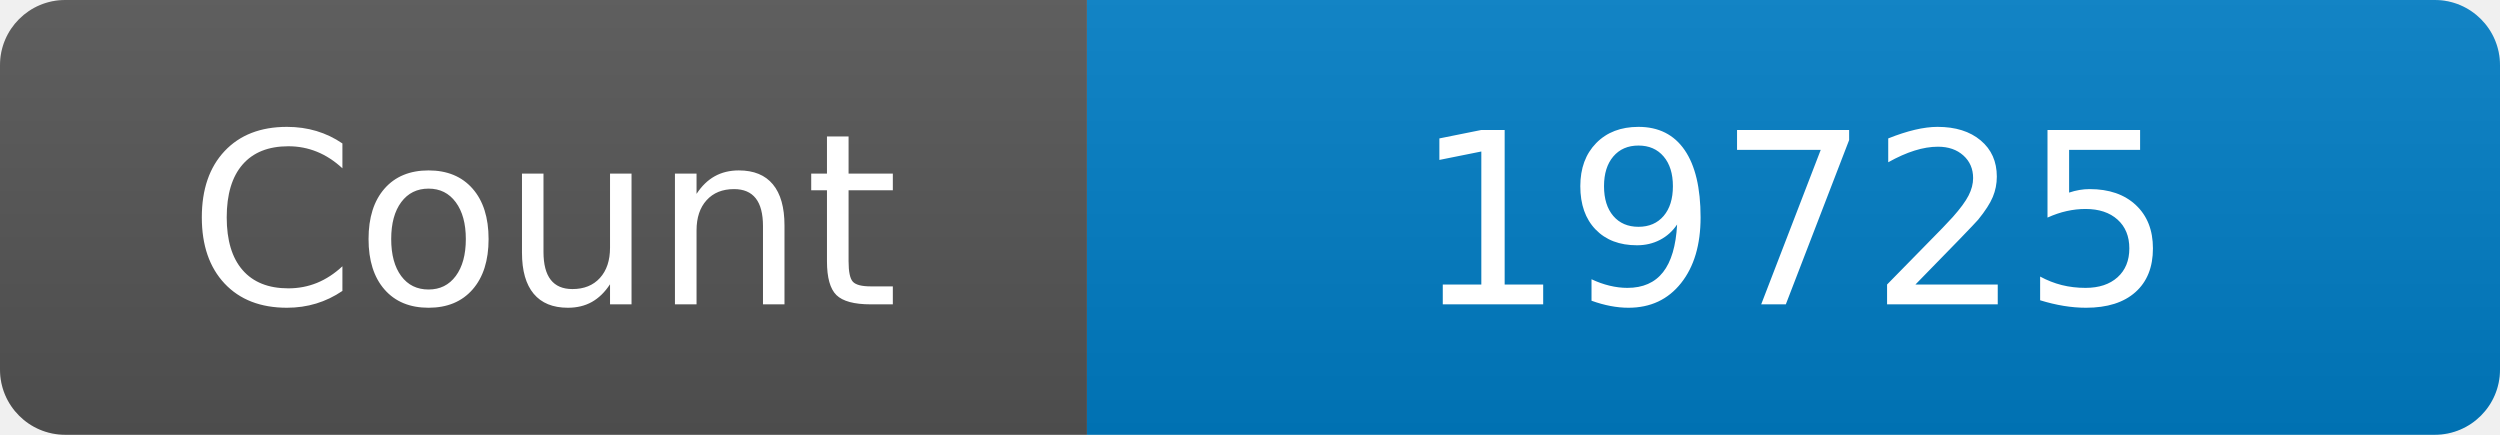
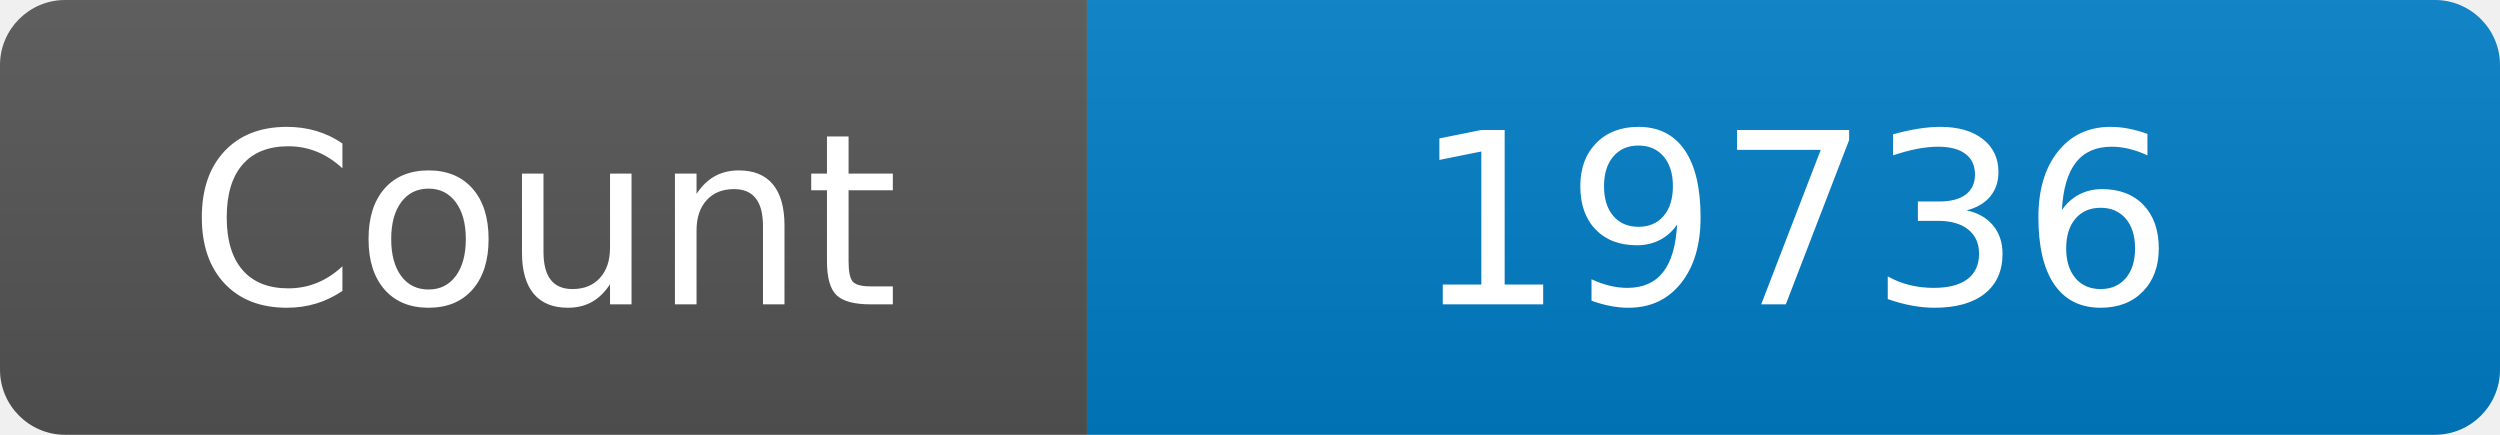
<svg xmlns="http://www.w3.org/2000/svg" width="115" height="20" role="img" aria-label="Maintained?: yes">
  <linearGradient id="s" x2="0" y2="100%">
    <stop offset="0" stop-color="#bbb" stop-opacity=".1" />
    <stop offset="1" stop-opacity=".1" />
  </linearGradient>
  <clipPath id="r">
    <rect width="115" height="20" rx="3" fill="#fff" />
  </clipPath>
  <g clip-path="url(#r)">
    <rect width="50" height="20" fill="#555" />
    <rect x="50" width="160" height="20" fill="#007ec6" />
    <rect width="115" height="20" fill="url(#s)" />
  </g>
  <g fill="#fff" text-anchor="middle" font-family="Verdana,Geneva,DejaVu Sans,sans-serif" font-size="110">
    <text x="250" y="140" transform="scale(.1)" fill="#fff">Count</text>
-     <text x="825" y="140" transform="scale(.1)" fill="#fff">19725</text>
+     <text x="825" y="140" transform="scale(.1)" fill="#fff">19736</text>
  </g>
</svg>
